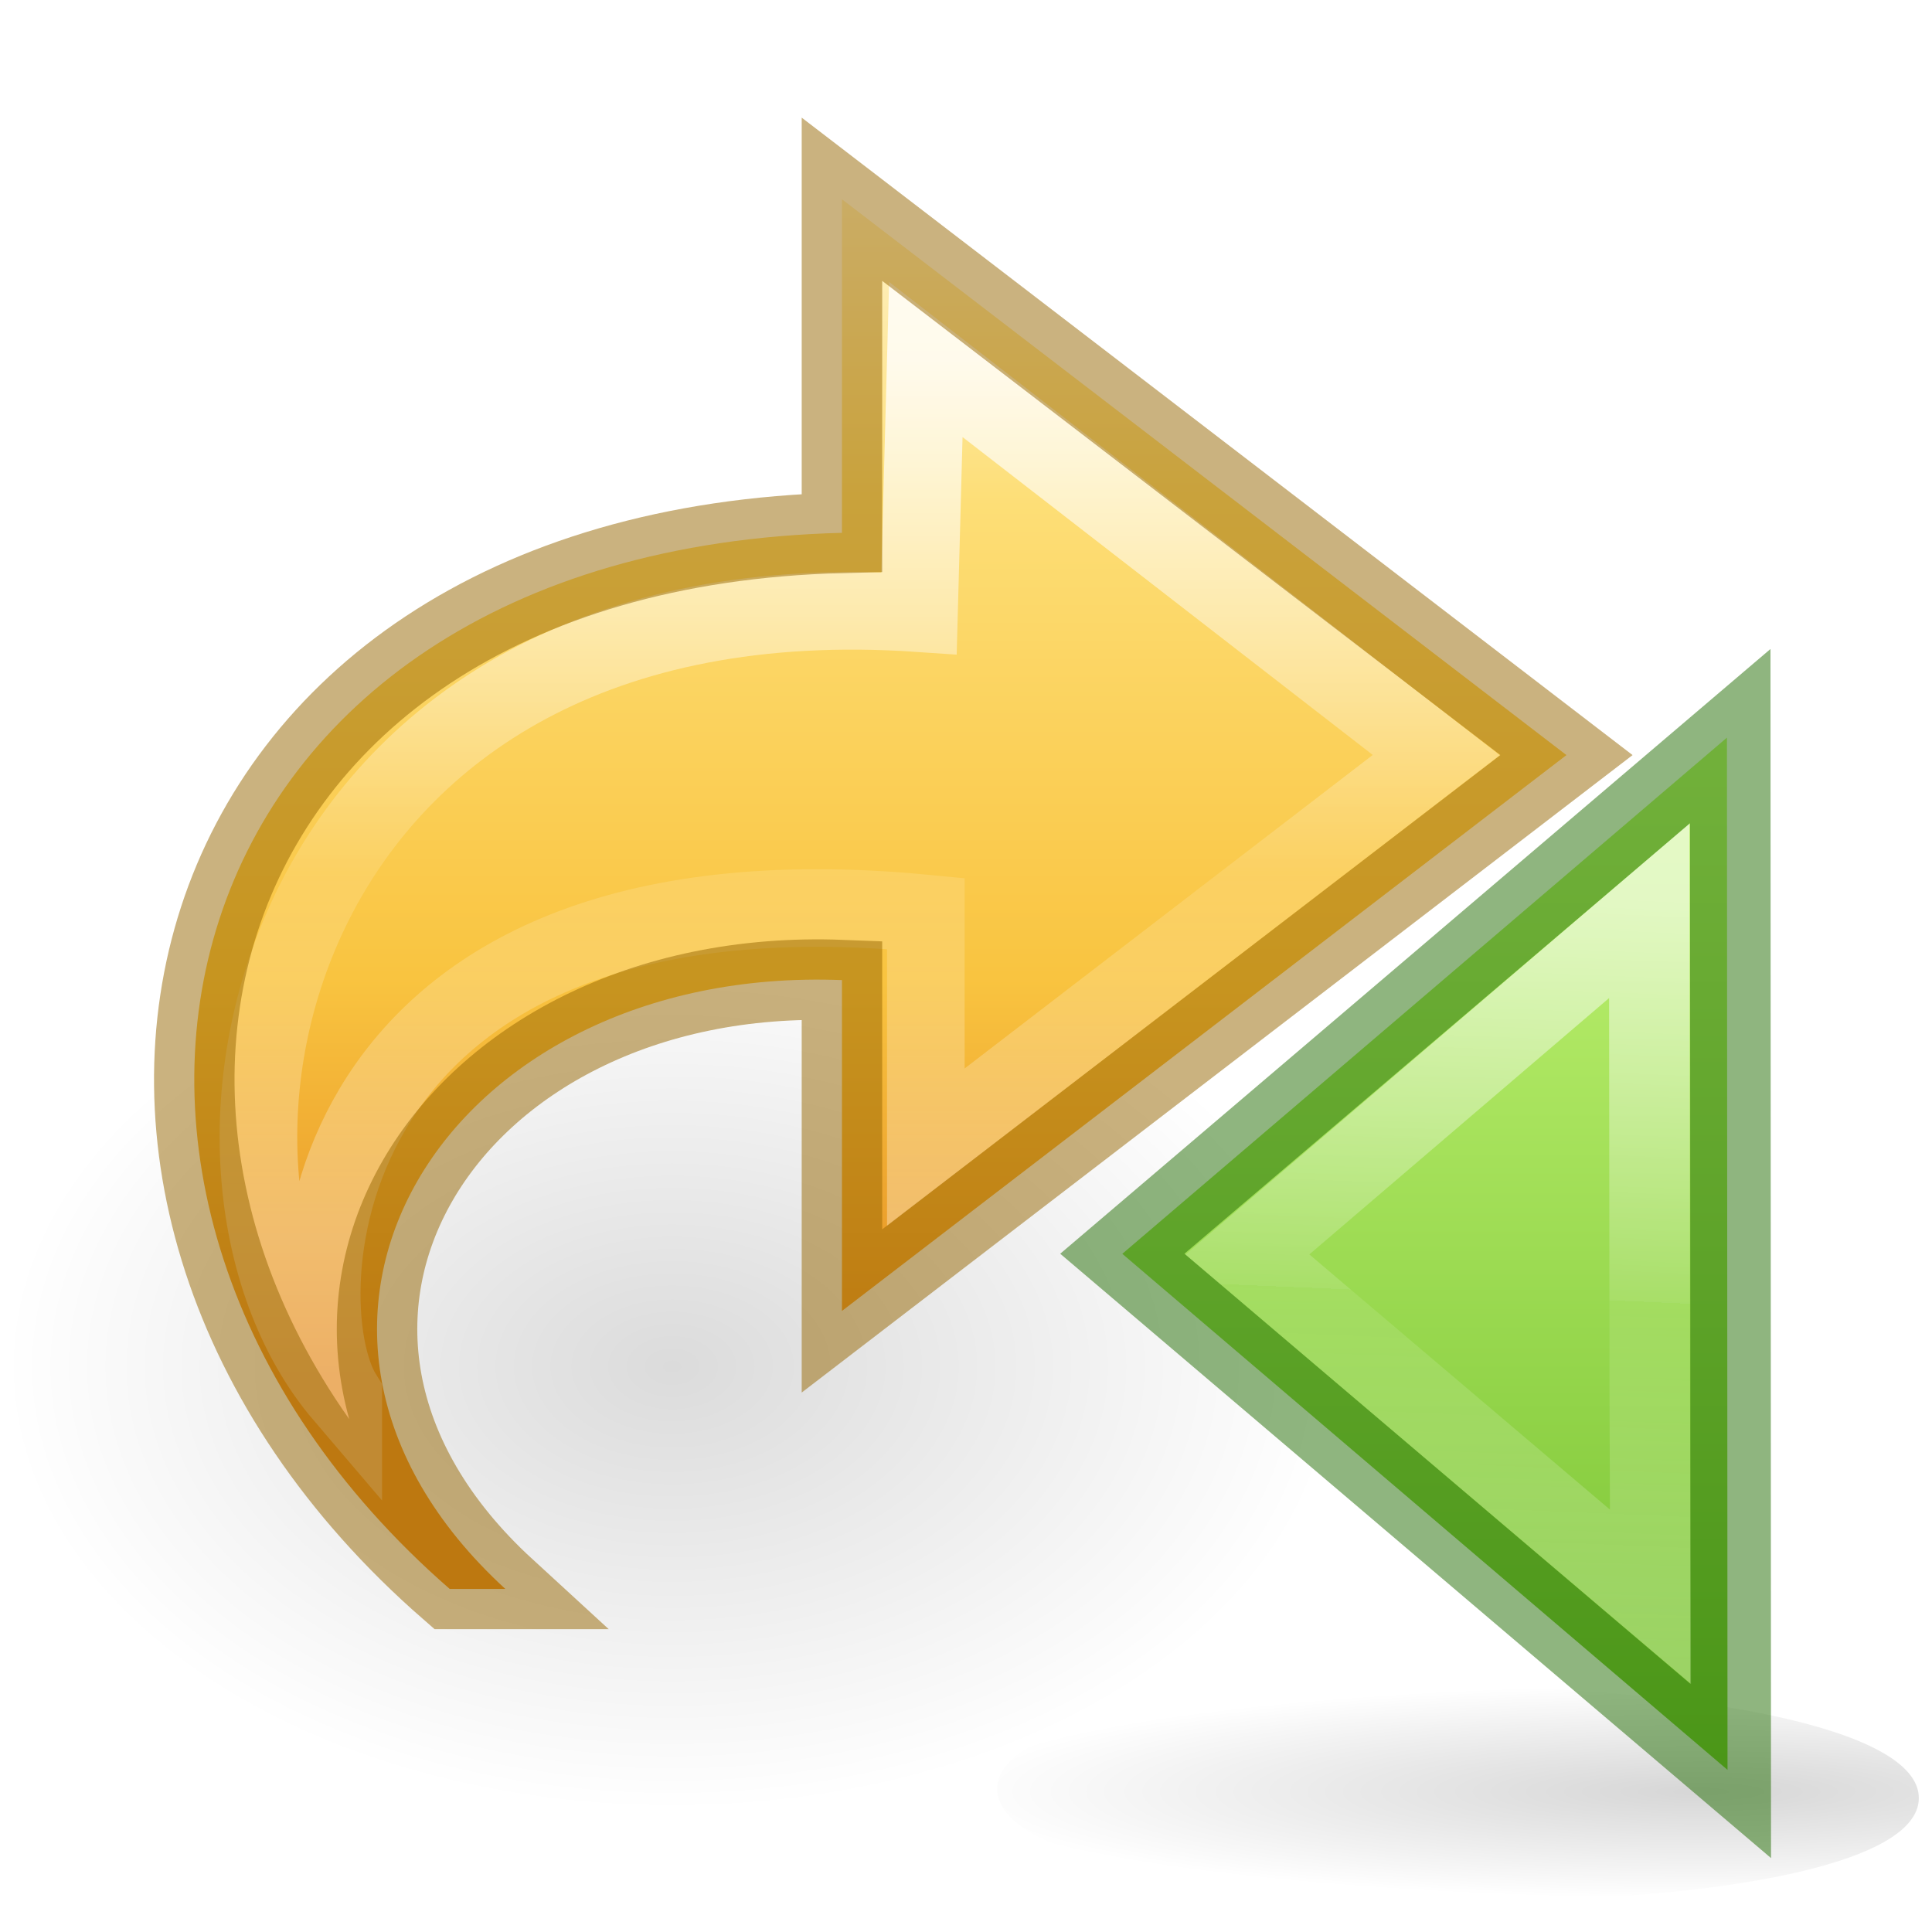
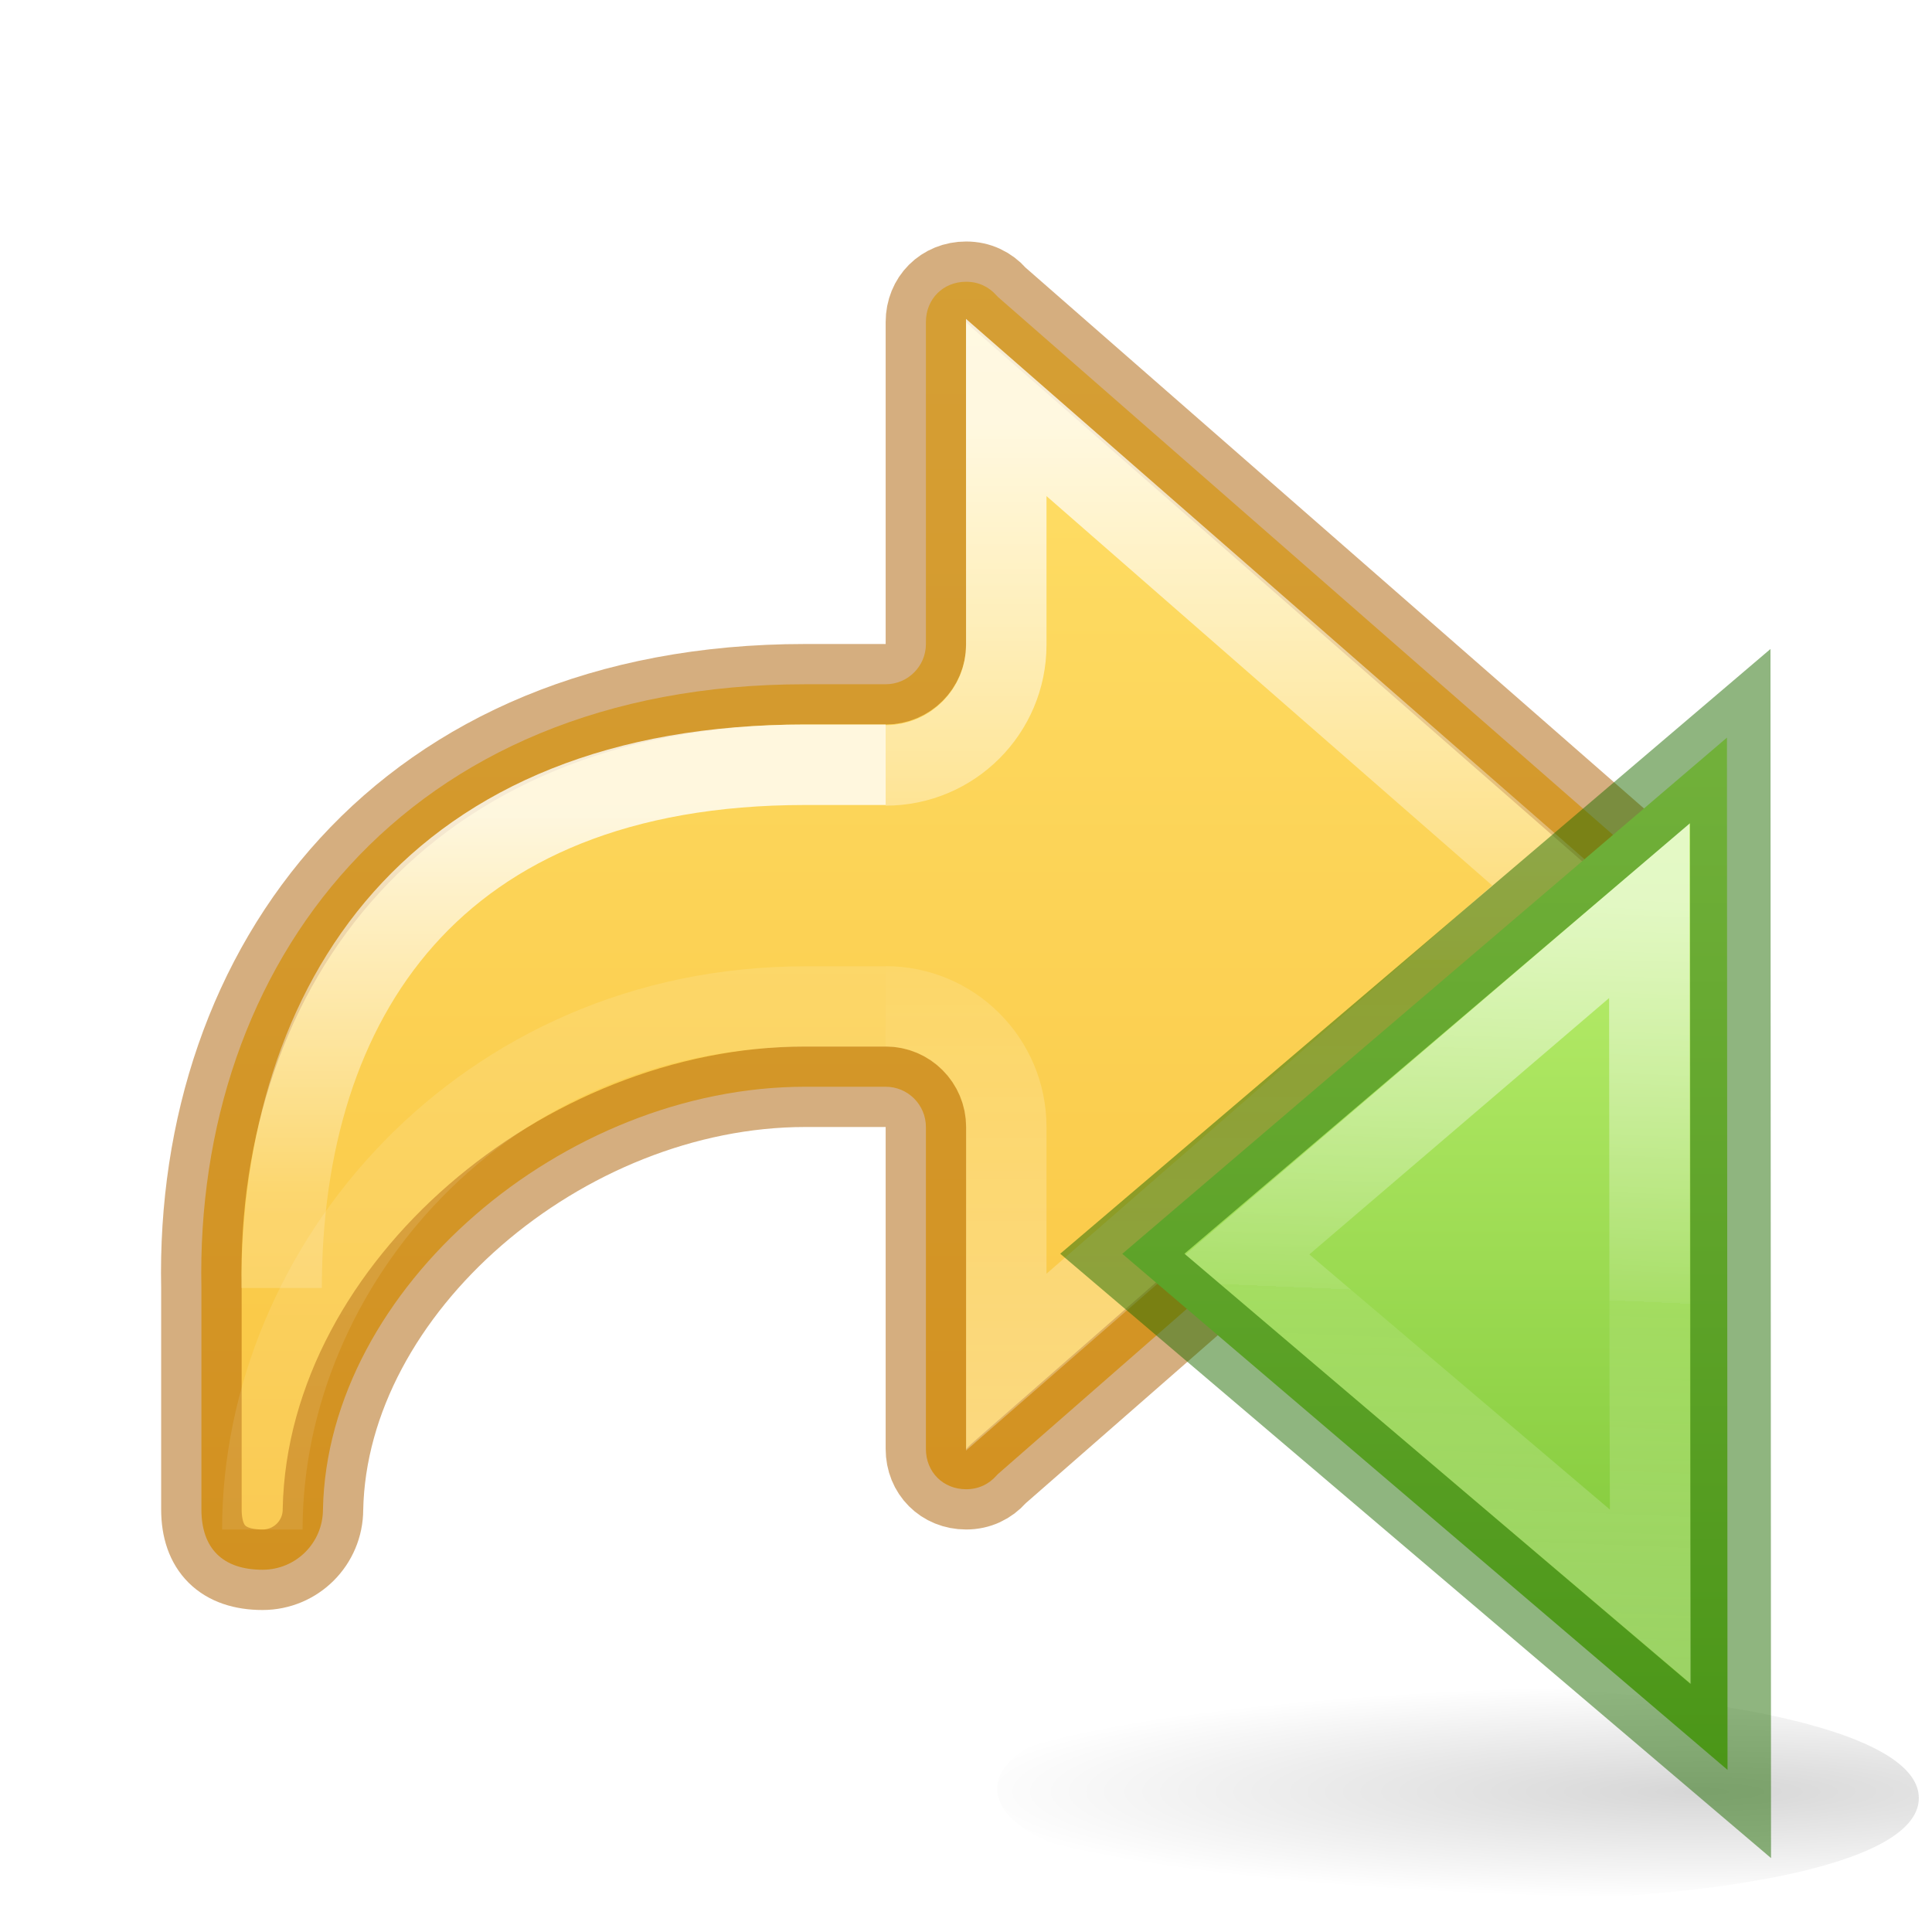
<svg xmlns="http://www.w3.org/2000/svg" xmlns:xlink="http://www.w3.org/1999/xlink" height="24" width="24">
  <linearGradient id="a">
    <stop offset="0" />
    <stop offset="1" stop-opacity="0" />
  </linearGradient>
-   <radialGradient id="b" cx="24.837" cy="36.421" gradientTransform="matrix(.5299545 0 0 -.3530774 .487385 29.83568)" gradientUnits="userSpaceOnUse" r="15.645" xlink:href="#a" />
-   <linearGradient id="c" gradientTransform="matrix(-.5419876 0 0 .5049098 24.71072 .203144)" gradientUnits="userSpaceOnUse" x1="23.732" x2="23.732" y1="4.418" y2="33.456">
-     <stop offset="0" stop-color="#fff3cb" />
-     <stop offset=".262" stop-color="#fdde76" />
-     <stop offset=".661" stop-color="#f9c440" />
-     <stop offset="1" stop-color="#e48b20" />
-   </linearGradient>
-   <linearGradient id="d" gradientTransform="matrix(0 -.591717 -.6351695 0 23.74446 27.51933)" gradientUnits="userSpaceOnUse" x1="38.941" x2="20.576" y1="15.991" y2="15.991">
+   <linearGradient id="b" gradientTransform="matrix(-1.004639 0 0 1 16.91426 -16.17169)" gradientUnits="userSpaceOnUse" x1="5.885" x2="5.885" y1="27.314" y2="35.272">
    <stop offset="0" stop-color="#fff" />
-     <stop offset=".512" stop-color="#fff" stop-opacity=".235" />
-     <stop offset=".585" stop-color="#fff" stop-opacity=".157" />
+     <stop offset=".589" stop-color="#fff" stop-opacity=".235" />
+     <stop offset="1" stop-color="#fff" stop-opacity=".157" />
    <stop offset="1" stop-color="#fff" stop-opacity=".392" />
  </linearGradient>
-   <radialGradient id="e" cx="11.25" cy="19.031" gradientTransform="matrix(2.60465 0 0 .37206 -5.302 15.92)" gradientUnits="userSpaceOnUse" r="8.063" xlink:href="#a" />
-   <linearGradient id="f" gradientTransform="matrix(0 1 1 0 2 -16)" gradientUnits="userSpaceOnUse" x1="4.715" x2="43.601" y1="22.595" y2="22.595">
-     <stop offset="0" stop-color="#d1ff82" />
-     <stop offset="1" stop-color="#68b723" />
+   <linearGradient id="c" gradientTransform="matrix(-1.004639 0 0 1 16.91426 -16.17169)" gradientUnits="userSpaceOnUse" x1="5.885" x2="5.885" y1="20.383" y2="38.172">
+     <stop offset="0" stop-color="#fff" />
+     <stop offset=".501" stop-color="#fff" stop-opacity=".235" />
+     <stop offset="1" stop-color="#fff" stop-opacity=".157" />
+     <stop offset="1" stop-color="#fff" stop-opacity=".392" />
  </linearGradient>
-   <linearGradient id="g" gradientTransform="matrix(-1.00464 0 0 1 53.044 -17.992)" gradientUnits="userSpaceOnUse" x1="35.794" x2="34.883" y1="16.424" y2="37.992">
+   <linearGradient id="d" gradientTransform="matrix(-1.004639 0 0 1 11.91426 -16.17169)" gradientUnits="userSpaceOnUse" x1="-2.521" x2="-2.521" y1="22.402" y2="35.269">
    <stop offset="0" stop-color="#fff" />
    <stop offset=".52" stop-color="#fff" stop-opacity=".235" />
    <stop offset=".52" stop-color="#fff" stop-opacity=".157" />
    <stop offset="1" stop-color="#fff" stop-opacity=".392" />
  </linearGradient>
-   <g transform="matrix(-1 0 0 1 22 0)">
-     <path d="m21.941 16.976a8.291 5.524 0 1 0 -16.582 0 8.291 5.524 0 0 0 16.582 0z" fill="url(#b)" fill-rule="evenodd" opacity=".141" />
-     <path d="m16.414 19.738c5.627-4.905 3.627-12.905-4.873-13.119v-4.144l-9 6.905 9 6.905v-4.11c4.947-.192 7.718 4.319 4.182 7.563z" display="block" fill="url(#c)" />
+   <linearGradient id="e" gradientTransform="matrix(-1 0 0 1 -4.439332 7.687501)" gradientUnits="userSpaceOnUse" x1="-22.384" x2="-22.384" y1="-3.866" y2="13.364">
+     <stop offset="0" stop-color="#ffe16b" />
+     <stop offset="1" stop-color="#f9c440" />
+   </linearGradient>
+   <radialGradient id="f" cx="11.25" cy="19.031" gradientTransform="matrix(2.60465 0 0 .37206 -5.302 15.92)" gradientUnits="userSpaceOnUse" r="8.063" xlink:href="#a" />
+   <linearGradient id="g" gradientTransform="matrix(0 1 1 0 2 -16)" gradientUnits="userSpaceOnUse" x1="4.715" x2="43.601" y1="22.595" y2="22.595">
+     <stop offset="0" stop-color="#d1ff82" />
+     <stop offset="1" stop-color="#68b723" />
+   </linearGradient>
+   <linearGradient id="h" gradientTransform="matrix(-1.00464 0 0 1 53.044 -17.992)" gradientUnits="userSpaceOnUse" x1="35.794" x2="34.883" y1="16.424" y2="37.992">
+     <stop offset="0" stop-color="#fff" />
+     <stop offset=".52" stop-color="#fff" stop-opacity=".235" />
+     <stop offset=".52" stop-color="#fff" stop-opacity=".157" />
+     <stop offset="1" stop-color="#fff" stop-opacity=".392" />
+   </linearGradient>
+   <g transform="translate(-1 -1)">
+     <path d="m13.002 4.5c.154 0 .283.064.375.168.006.007.013.015.02.021l7.969 6.969c.086.091.137.207.137.342 0 .135-.051.251-.137.342l-7.969 6.969c-.007.007-.013.014-.02.021-.092.104-.221.168-.375.168-.286 0-.5-.214-.5-.5v-4c0-.276-.224-.5-.5-.5h-1c-3 0-5.935 2.5-5.99 5.25 0 .415-.335.75-.75.75-.496 0-.76-.265-.76-.75v-2.75c-.084-4 2.5-7.5 7.5-7.5h1c.276 0.0.5-.224.5-.5v-4c0-.286.214-.5.5-.5z" fill="url(#e)" stroke="#ad5f00" stroke-linecap="round" stroke-linejoin="round" stroke-opacity=".5" />
    <g fill="none">
-       <path d="m17.736 17.333c2.428-2.843.904-10.267-7.152-9.716l-.085-3.151-6.341 4.914 6.341 4.871v-2.903c7.709-.745 7.962 4.835 7.237 5.984z" display="block" opacity=".8" stroke="url(#d)" stroke-miterlimit="7" stroke-width=".964" />
-       <path d="m16.414 19.738c5.627-4.905 3.627-12.905-4.873-13.119v-4.144l-9 6.905 9 6.905v-4.11c4.947-.192 7.718 4.319 4.182 7.563z" opacity=".5" stroke="#956500" />
+       <path d="m12.002 13.502c.827 0 1.498.671 1.498 1.498v2.921l6.797-5.921-6.797-5.938v2.948c-0.0.827-.671 1.498-1.498 1.498" opacity=".8" stroke="url(#d)" />
+       <path d="m12.002 13.504h-1c-4 0-6.743 3.224-6.743 6.496" opacity=".5" stroke="url(#c)" />
+       <path d="m4.498 17c0-3.57 1.88-6.5 6.504-6.5h1" opacity=".8" stroke="url(#b)" />
    </g>
  </g>
  <g transform="matrix(-1 0 0 1 36.994 -.916)">
-     <path d="m43.666 22.923c0 4-25.757 4.257-25.757.257s25.757-4.256 25.757-.257z" fill="url(#e)" opacity=".163" transform="matrix(.44445 0 0 .44445 5.198 12.95)" />
-     <path d="m23.272-6.46 16.9 14.428-16.916 14.424z" fill="url(#f)" transform="matrix(.44445 0 0 .44445 5.198 12.95)" />
+     <path d="m43.666 22.923c0 4-25.757 4.257-25.757.257s25.757-4.256 25.757-.257z" fill="url(#f)" opacity=".163" transform="matrix(.44445 0 0 .44445 5.198 12.95)" />
+     <path d="m23.272-6.46 16.9 14.428-16.916 14.424z" fill="url(#g)" transform="matrix(.44445 0 0 .44445 5.198 12.95)" />
    <g fill="none">
-       <path d="m25.443-1.621-.014 13.644c0.0.001 0.0.001 0 .002l-.02 5.53 11.27-9.567z" fill="none" opacity=".6" stroke="url(#g)" stroke-width="2.25" transform="matrix(.44445 0 0 .44445 5.198 12.95)" />
+       <path d="m25.443-1.621-.014 13.644c0.0.001 0.0.001 0 .002l-.02 5.53 11.27-9.567z" fill="none" opacity=".6" stroke="url(#h)" stroke-width="2.25" transform="matrix(.44445 0 0 .44445 5.198 12.95)" />
      <path d="m15.5 10.06 7.552 6.43-7.558 6.426z" opacity=".5" stroke="#206b00" stroke-width="1" />
    </g>
  </g>
</svg>
